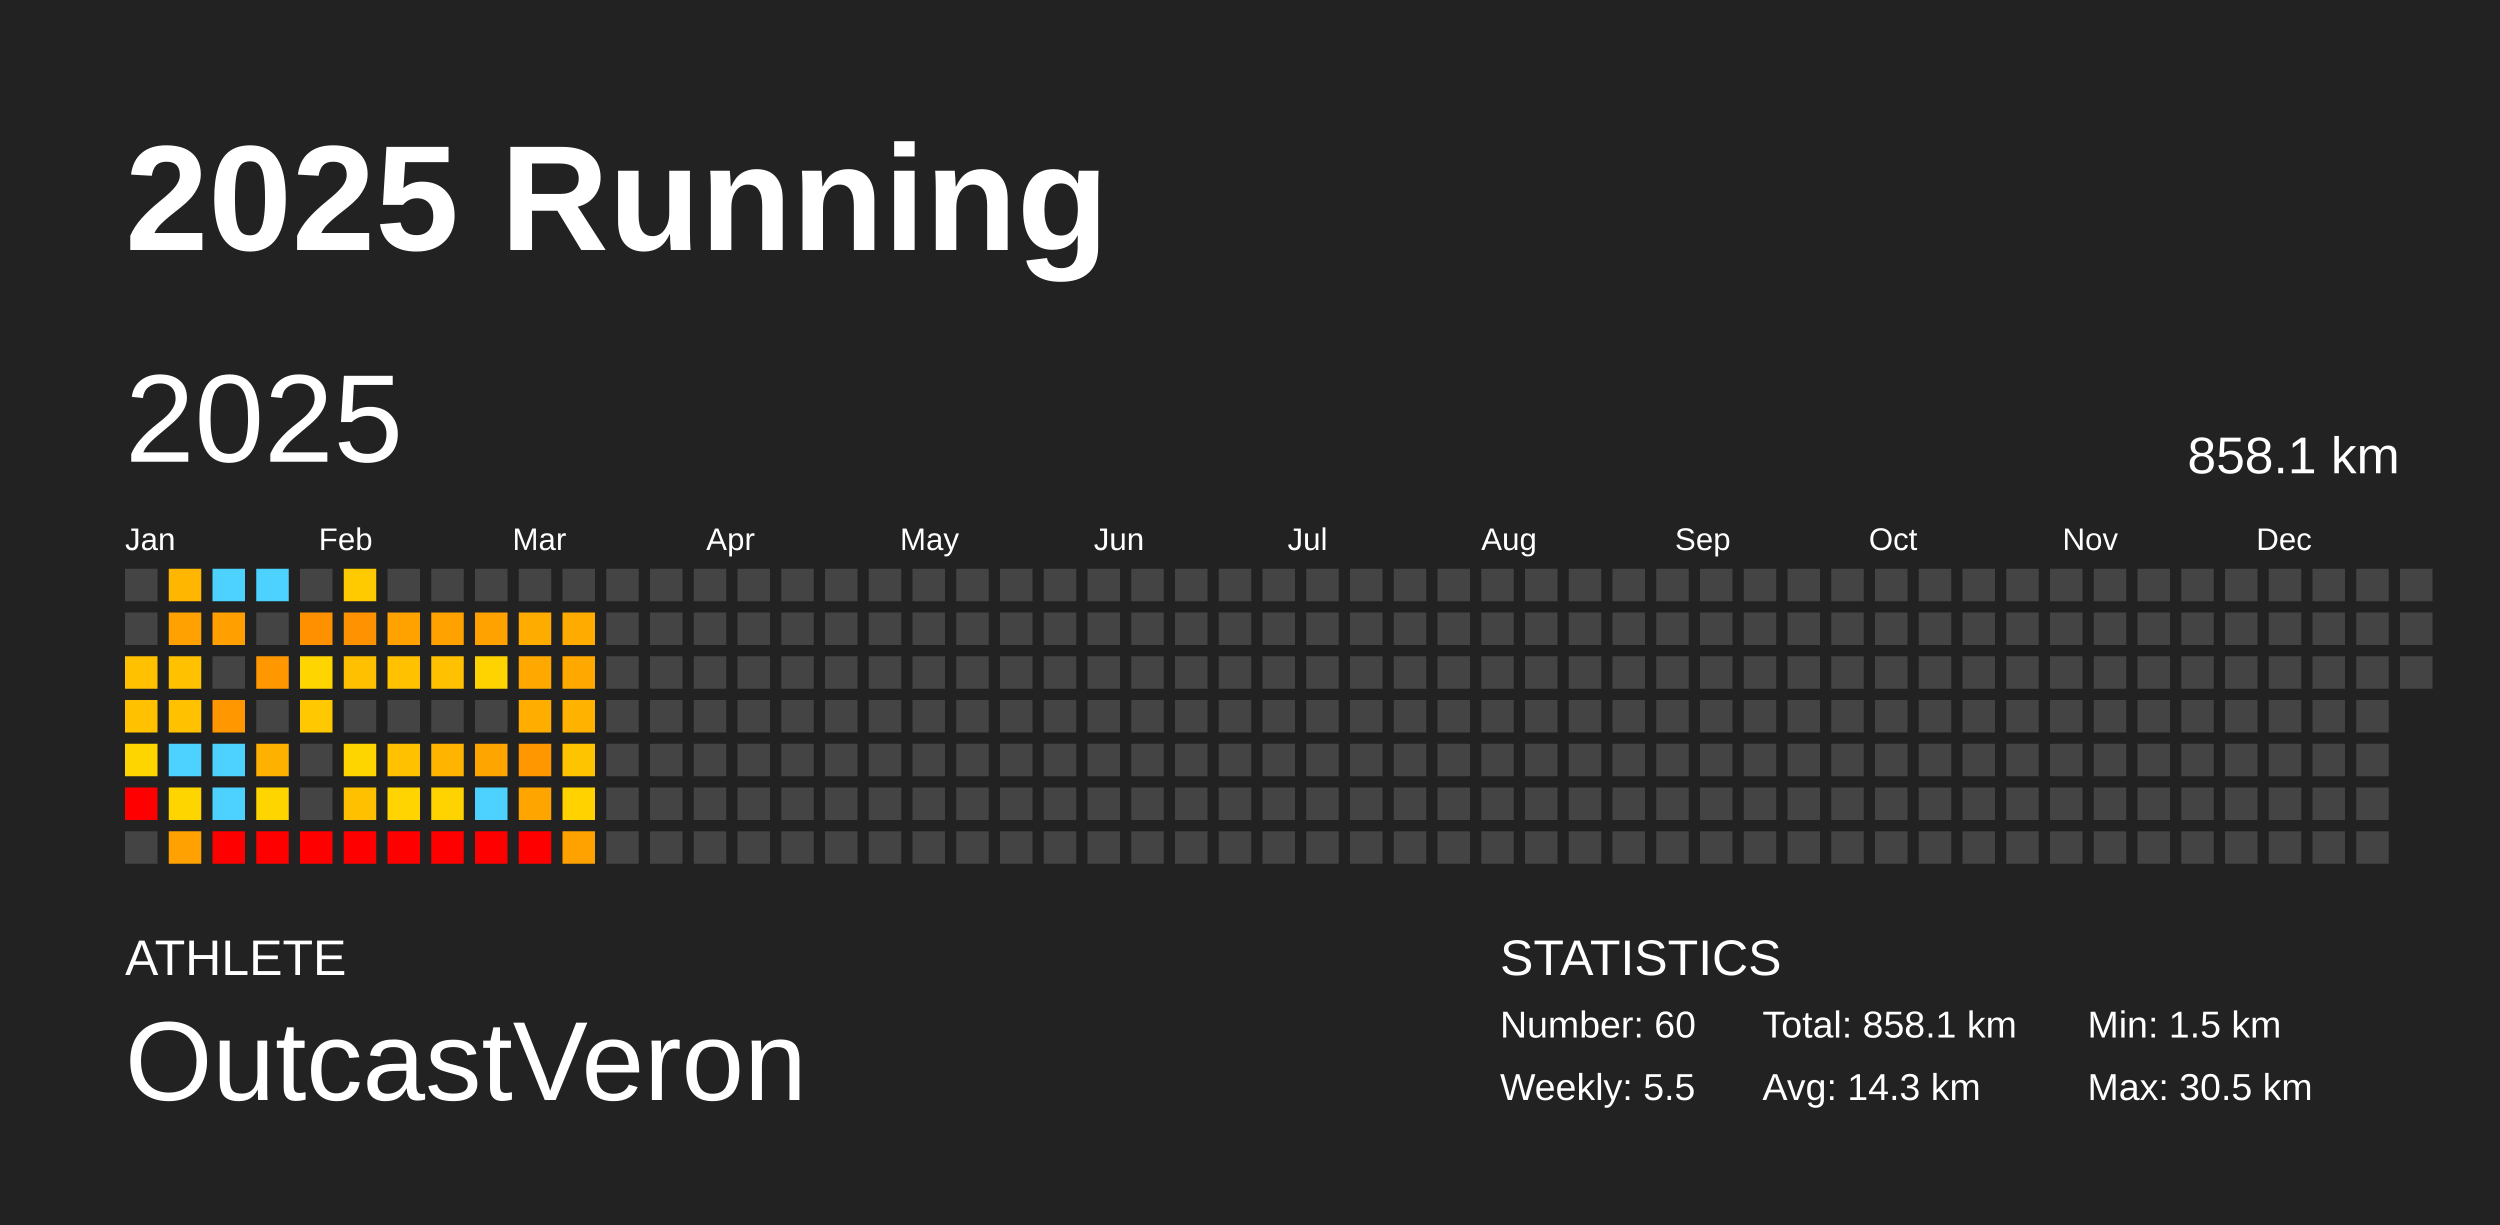
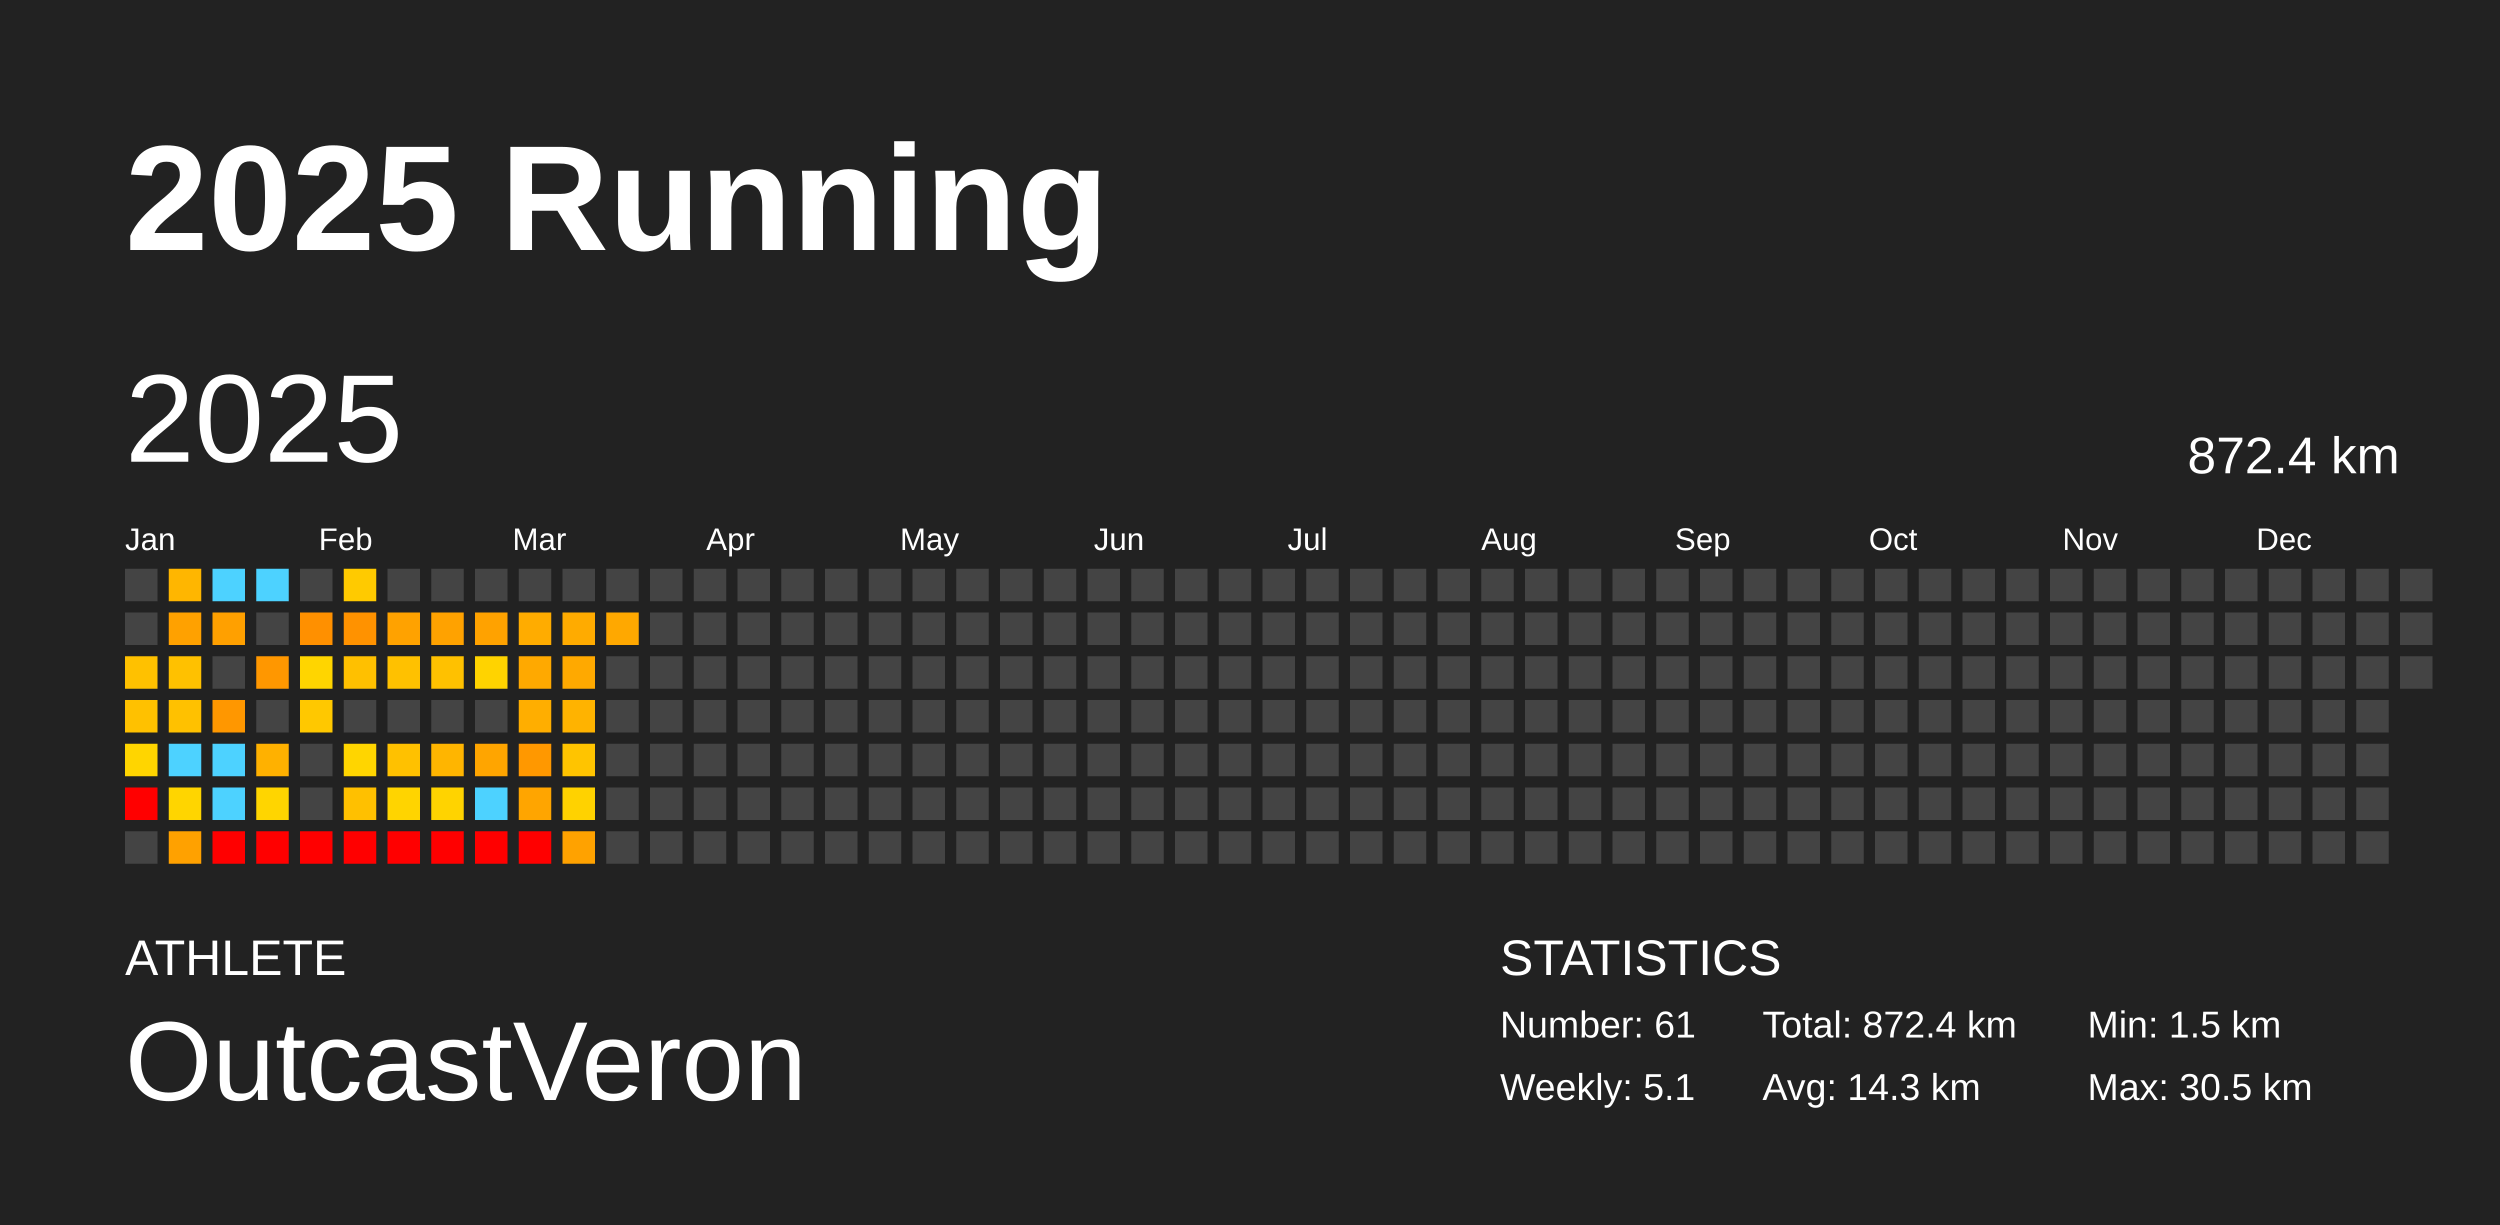
<svg xmlns="http://www.w3.org/2000/svg" baseProfile="full" height="98mm" version="1.1" viewBox="0,0,200,98" width="200mm">
  <defs />
  <rect fill="#222222" height="98" width="200" x="0" y="0" />
  <text fill="#FFFFFF" style="font-size:12px; font-family:Arial; font-weight:bold;" x="10" y="20">2025 Running</text>
  <text fill="#FFFFFF" style="font-size:4px; font-family:Arial" x="10" y="78">ATHLETE</text>
  <text fill="#FFFFFF" style="font-size:9px; font-family:Arial" x="10" y="88">OutcastVeron</text>
  <text fill="#FFFFFF" style="font-size:4px; font-family:Arial" x="120" y="78">STATISTICS</text>
-   <text fill="#FFFFFF" style="font-size:3px; font-family:Arial" x="120" y="83">Number: 60</text>
-   <text fill="#FFFFFF" style="font-size:3px; font-family:Arial" x="120" y="88">Weekly: 5.5</text>
-   <text fill="#FFFFFF" style="font-size:3px; font-family:Arial" x="141" y="83">Total: 858.1 km</text>
+   <text fill="#FFFFFF" style="font-size:3px; font-family:Arial" x="120" y="83">Number: 61</text>
+   <text fill="#FFFFFF" style="font-size:3px; font-family:Arial" x="120" y="88">Weekly: 5.1</text>
+   <text fill="#FFFFFF" style="font-size:3px; font-family:Arial" x="141" y="83">Total: 872.4 km</text>
  <text fill="#FFFFFF" style="font-size:3px; font-family:Arial" x="141" y="88">Avg: 14.3 km</text>
  <text fill="#FFFFFF" style="font-size:3px; font-family:Arial" x="167" y="83">Min: 1.5 km</text>
  <text fill="#FFFFFF" style="font-size:3px; font-family:Arial" x="167" y="88">Max: 30.5 km</text>
  <text dominant-baseline="hanging" fill="#FFFFFF" style="font-size:10.0px; font-family:Arial;" x="10" y="30">2025</text>
-   <text dominant-baseline="hanging" fill="#FFFFFF" style="font-size:4.125px; font-family:Arial;" x="175" y="35">858.1 km</text>
+   <text dominant-baseline="hanging" fill="#FFFFFF" style="font-size:4.125px; font-family:Arial;" x="175" y="35">872.4 km</text>
  <text fill="#FFFFFF" style="font-size:2.5px; font-family:Arial" x="10.0" y="44">Jan</text>
  <text fill="#FFFFFF" style="font-size:2.5px; font-family:Arial" x="25.5" y="44">Feb</text>
  <text fill="#FFFFFF" style="font-size:2.5px; font-family:Arial" x="41.0" y="44">Mar</text>
  <text fill="#FFFFFF" style="font-size:2.5px; font-family:Arial" x="56.5" y="44">Apr</text>
  <text fill="#FFFFFF" style="font-size:2.5px; font-family:Arial" x="72.0" y="44">May</text>
  <text fill="#FFFFFF" style="font-size:2.5px; font-family:Arial" x="87.5" y="44">Jun</text>
  <text fill="#FFFFFF" style="font-size:2.5px; font-family:Arial" x="103.0" y="44">Jul</text>
  <text fill="#FFFFFF" style="font-size:2.5px; font-family:Arial" x="118.5" y="44">Aug</text>
  <text fill="#FFFFFF" style="font-size:2.5px; font-family:Arial" x="134.0" y="44">Sep</text>
  <text fill="#FFFFFF" style="font-size:2.5px; font-family:Arial" x="149.5" y="44">Oct</text>
  <text fill="#FFFFFF" style="font-size:2.5px; font-family:Arial" x="165.0" y="44">Nov</text>
  <text fill="#FFFFFF" style="font-size:2.5px; font-family:Arial" x="180.5" y="44">Dec</text>
  <rect fill="#444444" height="2.6" width="2.6" x="10.0" y="45.5" />
  <rect fill="#444444" height="2.6" width="2.6" x="10.0" y="49.0" />
  <rect fill="#ffc100" height="2.6" width="2.6" x="10.0" y="52.5" />
  <rect fill="#ffc100" height="2.6" width="2.6" x="10.0" y="56.0" />
  <rect fill="#ffd500" height="2.6" width="2.6" x="10.0" y="59.5" />
  <rect fill="red" height="2.6" width="2.6" x="10.0" y="63.0" />
  <rect fill="#444444" height="2.6" width="2.6" x="10.0" y="66.5" />
  <rect fill="#ffb600" height="2.6" width="2.6" x="13.5" y="45.5" />
  <rect fill="#ffa100" height="2.6" width="2.6" x="13.5" y="49.0" />
  <rect fill="#ffc100" height="2.6" width="2.6" x="13.5" y="52.5" />
  <rect fill="#ffc100" height="2.6" width="2.6" x="13.5" y="56.0" />
  <rect fill="#4dd2ff" height="2.6" width="2.6" x="13.5" y="59.5" />
  <rect fill="#ffd500" height="2.6" width="2.6" x="13.5" y="63.0" />
  <rect fill="#ffa100" height="2.6" width="2.6" x="13.5" y="66.5" />
  <rect fill="#4dd2ff" height="2.6" width="2.6" x="17.0" y="45.5" />
  <rect fill="#ffa000" height="2.6" width="2.6" x="17.0" y="49.0" />
  <rect fill="#444444" height="2.6" width="2.6" x="17.0" y="52.5" />
  <rect fill="#ff9700" height="2.6" width="2.6" x="17.0" y="56.0" />
  <rect fill="#4dd2ff" height="2.6" width="2.6" x="17.0" y="59.5" />
  <rect fill="#4dd2ff" height="2.6" width="2.6" x="17.0" y="63.0" />
  <rect fill="red" height="2.6" width="2.6" x="17.0" y="66.5" />
  <rect fill="#4dd2ff" height="2.6" width="2.6" x="20.5" y="45.5" />
  <rect fill="#444444" height="2.6" width="2.6" x="20.5" y="49.0" />
  <rect fill="#ff9700" height="2.6" width="2.6" x="20.5" y="52.5" />
  <rect fill="#444444" height="2.6" width="2.6" x="20.5" y="56.0" />
  <rect fill="#ffb100" height="2.6" width="2.6" x="20.5" y="59.5" />
  <rect fill="#ffd500" height="2.6" width="2.6" x="20.5" y="63.0" />
  <rect fill="red" height="2.6" width="2.6" x="20.5" y="66.5" />
  <rect fill="#444444" height="2.6" width="2.6" x="24.0" y="45.5" />
  <rect fill="#ff9000" height="2.6" width="2.6" x="24.0" y="49.0" />
  <rect fill="#ffd500" height="2.6" width="2.6" x="24.0" y="52.5" />
  <rect fill="#ffc800" height="2.6" width="2.6" x="24.0" y="56.0" />
  <rect fill="#444444" height="2.6" width="2.6" x="24.0" y="59.5" />
  <rect fill="#444444" height="2.6" width="2.6" x="24.0" y="63.0" />
  <rect fill="red" height="2.6" width="2.6" x="24.0" y="66.5" />
  <rect fill="#ffca00" height="2.6" width="2.6" x="27.5" y="45.5" />
  <rect fill="#ff9200" height="2.6" width="2.6" x="27.5" y="49.0" />
  <rect fill="#ffc000" height="2.6" width="2.6" x="27.5" y="52.5" />
  <rect fill="#444444" height="2.6" width="2.6" x="27.5" y="56.0" />
  <rect fill="#ffd500" height="2.6" width="2.6" x="27.5" y="59.5" />
  <rect fill="#ffc000" height="2.6" width="2.6" x="27.5" y="63.0" />
  <rect fill="red" height="2.6" width="2.6" x="27.5" y="66.5" />
  <rect fill="#444444" height="2.6" width="2.6" x="31.0" y="45.5" />
  <rect fill="#ffa200" height="2.6" width="2.6" x="31.0" y="49.0" />
  <rect fill="#ffc100" height="2.6" width="2.6" x="31.0" y="52.5" />
  <rect fill="#444444" height="2.6" width="2.6" x="31.0" y="56.0" />
  <rect fill="#ffc100" height="2.6" width="2.6" x="31.0" y="59.5" />
  <rect fill="#ffd400" height="2.6" width="2.6" x="31.0" y="63.0" />
  <rect fill="red" height="2.6" width="2.6" x="31.0" y="66.5" />
  <rect fill="#444444" height="2.6" width="2.6" x="34.5" y="45.5" />
  <rect fill="#ffa200" height="2.6" width="2.6" x="34.5" y="49.0" />
  <rect fill="#ffc100" height="2.6" width="2.6" x="34.5" y="52.5" />
  <rect fill="#444444" height="2.6" width="2.6" x="34.5" y="56.0" />
  <rect fill="#ffb500" height="2.6" width="2.6" x="34.5" y="59.5" />
  <rect fill="#ffd300" height="2.6" width="2.6" x="34.5" y="63.0" />
  <rect fill="red" height="2.6" width="2.6" x="34.5" y="66.5" />
  <rect fill="#444444" height="2.6" width="2.6" x="38.0" y="45.5" />
  <rect fill="#ffa200" height="2.6" width="2.6" x="38.0" y="49.0" />
  <rect fill="#ffd300" height="2.6" width="2.6" x="38.0" y="52.5" />
  <rect fill="#444444" height="2.6" width="2.6" x="38.0" y="56.0" />
  <rect fill="#ffa500" height="2.6" width="2.6" x="38.0" y="59.5" />
  <rect fill="#4dd2ff" height="2.6" width="2.6" x="38.0" y="63.0" />
  <rect fill="red" height="2.6" width="2.6" x="38.0" y="66.5" />
  <rect fill="#444444" height="2.6" width="2.6" x="41.5" y="45.5" />
  <rect fill="#ffac00" height="2.6" width="2.6" x="41.5" y="49.0" />
  <rect fill="#ffa900" height="2.6" width="2.6" x="41.5" y="52.5" />
  <rect fill="#ffae00" height="2.6" width="2.6" x="41.5" y="56.0" />
  <rect fill="#ff9800" height="2.6" width="2.6" x="41.5" y="59.5" />
  <rect fill="#ffa500" height="2.6" width="2.6" x="41.5" y="63.0" />
  <rect fill="red" height="2.6" width="2.6" x="41.5" y="66.5" />
  <rect fill="#444444" height="2.6" width="2.6" x="45.0" y="45.5" />
  <rect fill="#ffab00" height="2.6" width="2.6" x="45.0" y="49.0" />
  <rect fill="#ffa900" height="2.6" width="2.6" x="45.0" y="52.5" />
  <rect fill="#ffb300" height="2.6" width="2.6" x="45.0" y="56.0" />
  <rect fill="#ffc400" height="2.6" width="2.6" x="45.0" y="59.5" />
  <rect fill="#ffd200" height="2.6" width="2.6" x="45.0" y="63.0" />
  <rect fill="#ffa200" height="2.6" width="2.6" x="45.0" y="66.5" />
  <rect fill="#444444" height="2.6" width="2.6" x="48.5" y="45.5" />
-   <rect fill="#444444" height="2.6" width="2.6" x="48.5" y="49.0" />
+   <rect fill="#ffa800" height="2.6" width="2.6" x="48.5" y="49.0" />
  <rect fill="#444444" height="2.6" width="2.6" x="48.5" y="52.5" />
  <rect fill="#444444" height="2.6" width="2.6" x="48.5" y="56.0" />
  <rect fill="#444444" height="2.6" width="2.6" x="48.5" y="59.5" />
  <rect fill="#444444" height="2.6" width="2.6" x="48.5" y="63.0" />
  <rect fill="#444444" height="2.6" width="2.6" x="48.5" y="66.5" />
  <rect fill="#444444" height="2.6" width="2.6" x="52.0" y="45.5" />
  <rect fill="#444444" height="2.6" width="2.6" x="52.0" y="49.0" />
  <rect fill="#444444" height="2.6" width="2.6" x="52.0" y="52.5" />
  <rect fill="#444444" height="2.6" width="2.6" x="52.0" y="56.0" />
  <rect fill="#444444" height="2.6" width="2.6" x="52.0" y="59.5" />
  <rect fill="#444444" height="2.6" width="2.6" x="52.0" y="63.0" />
  <rect fill="#444444" height="2.6" width="2.6" x="52.0" y="66.5" />
  <rect fill="#444444" height="2.6" width="2.6" x="55.5" y="45.5" />
  <rect fill="#444444" height="2.6" width="2.6" x="55.5" y="49.0" />
  <rect fill="#444444" height="2.6" width="2.6" x="55.5" y="52.5" />
  <rect fill="#444444" height="2.6" width="2.6" x="55.5" y="56.0" />
  <rect fill="#444444" height="2.6" width="2.6" x="55.5" y="59.5" />
  <rect fill="#444444" height="2.6" width="2.6" x="55.5" y="63.0" />
  <rect fill="#444444" height="2.6" width="2.6" x="55.5" y="66.5" />
  <rect fill="#444444" height="2.6" width="2.6" x="59.0" y="45.5" />
  <rect fill="#444444" height="2.6" width="2.6" x="59.0" y="49.0" />
  <rect fill="#444444" height="2.6" width="2.6" x="59.0" y="52.5" />
  <rect fill="#444444" height="2.6" width="2.6" x="59.0" y="56.0" />
  <rect fill="#444444" height="2.6" width="2.6" x="59.0" y="59.5" />
  <rect fill="#444444" height="2.6" width="2.6" x="59.0" y="63.0" />
  <rect fill="#444444" height="2.6" width="2.6" x="59.0" y="66.5" />
  <rect fill="#444444" height="2.6" width="2.6" x="62.5" y="45.5" />
  <rect fill="#444444" height="2.6" width="2.6" x="62.5" y="49.0" />
  <rect fill="#444444" height="2.6" width="2.6" x="62.5" y="52.5" />
  <rect fill="#444444" height="2.6" width="2.6" x="62.5" y="56.0" />
  <rect fill="#444444" height="2.6" width="2.6" x="62.5" y="59.5" />
  <rect fill="#444444" height="2.6" width="2.6" x="62.5" y="63.0" />
  <rect fill="#444444" height="2.6" width="2.6" x="62.5" y="66.5" />
  <rect fill="#444444" height="2.6" width="2.6" x="66.0" y="45.5" />
  <rect fill="#444444" height="2.6" width="2.6" x="66.0" y="49.0" />
  <rect fill="#444444" height="2.6" width="2.6" x="66.0" y="52.5" />
  <rect fill="#444444" height="2.6" width="2.6" x="66.0" y="56.0" />
  <rect fill="#444444" height="2.6" width="2.6" x="66.0" y="59.5" />
  <rect fill="#444444" height="2.6" width="2.6" x="66.0" y="63.0" />
  <rect fill="#444444" height="2.6" width="2.6" x="66.0" y="66.5" />
  <rect fill="#444444" height="2.6" width="2.6" x="69.5" y="45.5" />
  <rect fill="#444444" height="2.6" width="2.6" x="69.5" y="49.0" />
  <rect fill="#444444" height="2.6" width="2.6" x="69.5" y="52.5" />
  <rect fill="#444444" height="2.6" width="2.6" x="69.5" y="56.0" />
  <rect fill="#444444" height="2.6" width="2.6" x="69.5" y="59.5" />
  <rect fill="#444444" height="2.6" width="2.6" x="69.5" y="63.0" />
  <rect fill="#444444" height="2.6" width="2.6" x="69.5" y="66.5" />
  <rect fill="#444444" height="2.6" width="2.6" x="73.0" y="45.5" />
  <rect fill="#444444" height="2.6" width="2.6" x="73.0" y="49.0" />
  <rect fill="#444444" height="2.6" width="2.6" x="73.0" y="52.5" />
  <rect fill="#444444" height="2.6" width="2.6" x="73.0" y="56.0" />
  <rect fill="#444444" height="2.6" width="2.6" x="73.0" y="59.5" />
  <rect fill="#444444" height="2.6" width="2.6" x="73.0" y="63.0" />
  <rect fill="#444444" height="2.6" width="2.6" x="73.0" y="66.5" />
  <rect fill="#444444" height="2.6" width="2.6" x="76.5" y="45.5" />
  <rect fill="#444444" height="2.6" width="2.6" x="76.5" y="49.0" />
  <rect fill="#444444" height="2.6" width="2.6" x="76.5" y="52.5" />
  <rect fill="#444444" height="2.6" width="2.6" x="76.5" y="56.0" />
  <rect fill="#444444" height="2.6" width="2.6" x="76.5" y="59.5" />
  <rect fill="#444444" height="2.6" width="2.6" x="76.5" y="63.0" />
  <rect fill="#444444" height="2.6" width="2.6" x="76.5" y="66.5" />
  <rect fill="#444444" height="2.6" width="2.6" x="80.0" y="45.5" />
  <rect fill="#444444" height="2.6" width="2.6" x="80.0" y="49.0" />
  <rect fill="#444444" height="2.6" width="2.6" x="80.0" y="52.5" />
  <rect fill="#444444" height="2.6" width="2.6" x="80.0" y="56.0" />
  <rect fill="#444444" height="2.6" width="2.6" x="80.0" y="59.5" />
  <rect fill="#444444" height="2.6" width="2.6" x="80.0" y="63.0" />
  <rect fill="#444444" height="2.6" width="2.6" x="80.0" y="66.5" />
  <rect fill="#444444" height="2.6" width="2.6" x="83.5" y="45.5" />
  <rect fill="#444444" height="2.6" width="2.6" x="83.5" y="49.0" />
  <rect fill="#444444" height="2.6" width="2.6" x="83.5" y="52.5" />
  <rect fill="#444444" height="2.6" width="2.6" x="83.5" y="56.0" />
  <rect fill="#444444" height="2.6" width="2.6" x="83.5" y="59.5" />
  <rect fill="#444444" height="2.6" width="2.6" x="83.5" y="63.0" />
  <rect fill="#444444" height="2.6" width="2.6" x="83.5" y="66.5" />
  <rect fill="#444444" height="2.6" width="2.6" x="87.0" y="45.5" />
  <rect fill="#444444" height="2.6" width="2.6" x="87.0" y="49.0" />
  <rect fill="#444444" height="2.6" width="2.6" x="87.0" y="52.5" />
  <rect fill="#444444" height="2.6" width="2.6" x="87.0" y="56.0" />
  <rect fill="#444444" height="2.6" width="2.6" x="87.0" y="59.5" />
  <rect fill="#444444" height="2.6" width="2.6" x="87.0" y="63.0" />
  <rect fill="#444444" height="2.6" width="2.6" x="87.0" y="66.5" />
  <rect fill="#444444" height="2.6" width="2.6" x="90.5" y="45.5" />
  <rect fill="#444444" height="2.6" width="2.6" x="90.5" y="49.0" />
  <rect fill="#444444" height="2.6" width="2.6" x="90.5" y="52.5" />
  <rect fill="#444444" height="2.6" width="2.6" x="90.5" y="56.0" />
  <rect fill="#444444" height="2.6" width="2.6" x="90.5" y="59.5" />
  <rect fill="#444444" height="2.6" width="2.6" x="90.5" y="63.0" />
  <rect fill="#444444" height="2.6" width="2.6" x="90.5" y="66.5" />
  <rect fill="#444444" height="2.6" width="2.6" x="94.0" y="45.5" />
  <rect fill="#444444" height="2.6" width="2.6" x="94.0" y="49.0" />
  <rect fill="#444444" height="2.6" width="2.6" x="94.0" y="52.5" />
  <rect fill="#444444" height="2.6" width="2.6" x="94.0" y="56.0" />
  <rect fill="#444444" height="2.6" width="2.6" x="94.0" y="59.5" />
  <rect fill="#444444" height="2.6" width="2.6" x="94.0" y="63.0" />
  <rect fill="#444444" height="2.6" width="2.6" x="94.0" y="66.5" />
  <rect fill="#444444" height="2.6" width="2.6" x="97.5" y="45.5" />
  <rect fill="#444444" height="2.6" width="2.6" x="97.5" y="49.0" />
  <rect fill="#444444" height="2.6" width="2.6" x="97.5" y="52.5" />
  <rect fill="#444444" height="2.6" width="2.6" x="97.5" y="56.0" />
  <rect fill="#444444" height="2.6" width="2.6" x="97.5" y="59.5" />
  <rect fill="#444444" height="2.6" width="2.6" x="97.5" y="63.0" />
  <rect fill="#444444" height="2.6" width="2.6" x="97.5" y="66.5" />
  <rect fill="#444444" height="2.6" width="2.6" x="101.0" y="45.5" />
  <rect fill="#444444" height="2.6" width="2.6" x="101.0" y="49.0" />
  <rect fill="#444444" height="2.6" width="2.6" x="101.0" y="52.5" />
  <rect fill="#444444" height="2.6" width="2.6" x="101.0" y="56.0" />
  <rect fill="#444444" height="2.6" width="2.6" x="101.0" y="59.5" />
  <rect fill="#444444" height="2.6" width="2.6" x="101.0" y="63.0" />
  <rect fill="#444444" height="2.6" width="2.6" x="101.0" y="66.5" />
  <rect fill="#444444" height="2.6" width="2.6" x="104.5" y="45.5" />
  <rect fill="#444444" height="2.6" width="2.6" x="104.5" y="49.0" />
  <rect fill="#444444" height="2.6" width="2.6" x="104.5" y="52.5" />
  <rect fill="#444444" height="2.6" width="2.6" x="104.5" y="56.0" />
  <rect fill="#444444" height="2.6" width="2.6" x="104.5" y="59.5" />
  <rect fill="#444444" height="2.6" width="2.6" x="104.5" y="63.0" />
  <rect fill="#444444" height="2.6" width="2.6" x="104.5" y="66.5" />
  <rect fill="#444444" height="2.6" width="2.6" x="108.0" y="45.5" />
  <rect fill="#444444" height="2.6" width="2.6" x="108.0" y="49.0" />
  <rect fill="#444444" height="2.6" width="2.6" x="108.0" y="52.5" />
  <rect fill="#444444" height="2.6" width="2.6" x="108.0" y="56.0" />
  <rect fill="#444444" height="2.6" width="2.6" x="108.0" y="59.5" />
  <rect fill="#444444" height="2.6" width="2.6" x="108.0" y="63.0" />
  <rect fill="#444444" height="2.6" width="2.6" x="108.0" y="66.5" />
  <rect fill="#444444" height="2.6" width="2.6" x="111.5" y="45.5" />
  <rect fill="#444444" height="2.6" width="2.6" x="111.5" y="49.0" />
  <rect fill="#444444" height="2.6" width="2.6" x="111.5" y="52.5" />
  <rect fill="#444444" height="2.6" width="2.6" x="111.5" y="56.0" />
  <rect fill="#444444" height="2.6" width="2.6" x="111.5" y="59.5" />
  <rect fill="#444444" height="2.6" width="2.6" x="111.5" y="63.0" />
  <rect fill="#444444" height="2.6" width="2.6" x="111.5" y="66.5" />
  <rect fill="#444444" height="2.6" width="2.6" x="115.0" y="45.5" />
  <rect fill="#444444" height="2.6" width="2.6" x="115.0" y="49.0" />
  <rect fill="#444444" height="2.6" width="2.6" x="115.0" y="52.5" />
  <rect fill="#444444" height="2.6" width="2.6" x="115.0" y="56.0" />
  <rect fill="#444444" height="2.6" width="2.6" x="115.0" y="59.5" />
  <rect fill="#444444" height="2.6" width="2.6" x="115.0" y="63.0" />
  <rect fill="#444444" height="2.6" width="2.6" x="115.0" y="66.5" />
  <rect fill="#444444" height="2.6" width="2.6" x="118.5" y="45.5" />
  <rect fill="#444444" height="2.6" width="2.6" x="118.5" y="49.0" />
  <rect fill="#444444" height="2.6" width="2.6" x="118.5" y="52.5" />
  <rect fill="#444444" height="2.6" width="2.6" x="118.5" y="56.0" />
  <rect fill="#444444" height="2.6" width="2.6" x="118.5" y="59.5" />
  <rect fill="#444444" height="2.6" width="2.6" x="118.5" y="63.0" />
  <rect fill="#444444" height="2.6" width="2.6" x="118.5" y="66.5" />
  <rect fill="#444444" height="2.6" width="2.6" x="122.0" y="45.5" />
  <rect fill="#444444" height="2.6" width="2.6" x="122.0" y="49.0" />
  <rect fill="#444444" height="2.6" width="2.6" x="122.0" y="52.5" />
  <rect fill="#444444" height="2.6" width="2.6" x="122.0" y="56.0" />
  <rect fill="#444444" height="2.6" width="2.6" x="122.0" y="59.5" />
  <rect fill="#444444" height="2.6" width="2.6" x="122.0" y="63.0" />
  <rect fill="#444444" height="2.6" width="2.6" x="122.0" y="66.5" />
  <rect fill="#444444" height="2.6" width="2.6" x="125.5" y="45.5" />
  <rect fill="#444444" height="2.6" width="2.6" x="125.5" y="49.0" />
  <rect fill="#444444" height="2.6" width="2.6" x="125.5" y="52.5" />
  <rect fill="#444444" height="2.6" width="2.6" x="125.5" y="56.0" />
  <rect fill="#444444" height="2.6" width="2.6" x="125.5" y="59.5" />
  <rect fill="#444444" height="2.6" width="2.6" x="125.5" y="63.0" />
  <rect fill="#444444" height="2.6" width="2.6" x="125.5" y="66.5" />
  <rect fill="#444444" height="2.6" width="2.6" x="129.0" y="45.5" />
  <rect fill="#444444" height="2.6" width="2.6" x="129.0" y="49.0" />
  <rect fill="#444444" height="2.6" width="2.6" x="129.0" y="52.5" />
  <rect fill="#444444" height="2.6" width="2.6" x="129.0" y="56.0" />
  <rect fill="#444444" height="2.6" width="2.6" x="129.0" y="59.5" />
  <rect fill="#444444" height="2.6" width="2.6" x="129.0" y="63.0" />
  <rect fill="#444444" height="2.6" width="2.6" x="129.0" y="66.5" />
  <rect fill="#444444" height="2.6" width="2.6" x="132.5" y="45.5" />
  <rect fill="#444444" height="2.6" width="2.6" x="132.5" y="49.0" />
  <rect fill="#444444" height="2.6" width="2.6" x="132.5" y="52.5" />
  <rect fill="#444444" height="2.6" width="2.6" x="132.5" y="56.0" />
  <rect fill="#444444" height="2.6" width="2.6" x="132.5" y="59.5" />
  <rect fill="#444444" height="2.6" width="2.6" x="132.5" y="63.0" />
  <rect fill="#444444" height="2.6" width="2.6" x="132.5" y="66.5" />
  <rect fill="#444444" height="2.6" width="2.6" x="136.0" y="45.5" />
  <rect fill="#444444" height="2.6" width="2.6" x="136.0" y="49.0" />
  <rect fill="#444444" height="2.6" width="2.6" x="136.0" y="52.5" />
  <rect fill="#444444" height="2.6" width="2.6" x="136.0" y="56.0" />
  <rect fill="#444444" height="2.6" width="2.6" x="136.0" y="59.5" />
  <rect fill="#444444" height="2.6" width="2.6" x="136.0" y="63.0" />
  <rect fill="#444444" height="2.6" width="2.6" x="136.0" y="66.5" />
  <rect fill="#444444" height="2.6" width="2.6" x="139.5" y="45.5" />
  <rect fill="#444444" height="2.6" width="2.6" x="139.5" y="49.0" />
  <rect fill="#444444" height="2.6" width="2.6" x="139.5" y="52.5" />
  <rect fill="#444444" height="2.6" width="2.6" x="139.5" y="56.0" />
  <rect fill="#444444" height="2.6" width="2.6" x="139.5" y="59.5" />
  <rect fill="#444444" height="2.6" width="2.6" x="139.5" y="63.0" />
  <rect fill="#444444" height="2.6" width="2.6" x="139.5" y="66.5" />
  <rect fill="#444444" height="2.6" width="2.6" x="143.0" y="45.5" />
  <rect fill="#444444" height="2.6" width="2.6" x="143.0" y="49.0" />
  <rect fill="#444444" height="2.6" width="2.6" x="143.0" y="52.5" />
  <rect fill="#444444" height="2.6" width="2.6" x="143.0" y="56.0" />
  <rect fill="#444444" height="2.6" width="2.6" x="143.0" y="59.5" />
  <rect fill="#444444" height="2.6" width="2.6" x="143.0" y="63.0" />
  <rect fill="#444444" height="2.6" width="2.6" x="143.0" y="66.5" />
  <rect fill="#444444" height="2.6" width="2.6" x="146.5" y="45.5" />
  <rect fill="#444444" height="2.6" width="2.6" x="146.5" y="49.0" />
  <rect fill="#444444" height="2.6" width="2.6" x="146.5" y="52.5" />
  <rect fill="#444444" height="2.6" width="2.6" x="146.5" y="56.0" />
  <rect fill="#444444" height="2.6" width="2.6" x="146.5" y="59.5" />
  <rect fill="#444444" height="2.6" width="2.6" x="146.5" y="63.0" />
  <rect fill="#444444" height="2.6" width="2.6" x="146.5" y="66.5" />
  <rect fill="#444444" height="2.6" width="2.6" x="150.0" y="45.5" />
  <rect fill="#444444" height="2.6" width="2.6" x="150.0" y="49.0" />
  <rect fill="#444444" height="2.6" width="2.6" x="150.0" y="52.5" />
  <rect fill="#444444" height="2.6" width="2.6" x="150.0" y="56.0" />
  <rect fill="#444444" height="2.6" width="2.6" x="150.0" y="59.5" />
  <rect fill="#444444" height="2.6" width="2.6" x="150.0" y="63.0" />
  <rect fill="#444444" height="2.6" width="2.6" x="150.0" y="66.5" />
  <rect fill="#444444" height="2.6" width="2.6" x="153.5" y="45.5" />
  <rect fill="#444444" height="2.6" width="2.6" x="153.5" y="49.0" />
  <rect fill="#444444" height="2.6" width="2.6" x="153.5" y="52.5" />
  <rect fill="#444444" height="2.6" width="2.6" x="153.5" y="56.0" />
  <rect fill="#444444" height="2.6" width="2.6" x="153.5" y="59.5" />
  <rect fill="#444444" height="2.6" width="2.6" x="153.5" y="63.0" />
  <rect fill="#444444" height="2.6" width="2.6" x="153.5" y="66.5" />
  <rect fill="#444444" height="2.6" width="2.6" x="157.0" y="45.5" />
  <rect fill="#444444" height="2.6" width="2.6" x="157.0" y="49.0" />
  <rect fill="#444444" height="2.6" width="2.6" x="157.0" y="52.5" />
  <rect fill="#444444" height="2.6" width="2.6" x="157.0" y="56.0" />
  <rect fill="#444444" height="2.6" width="2.6" x="157.0" y="59.5" />
  <rect fill="#444444" height="2.6" width="2.6" x="157.0" y="63.0" />
  <rect fill="#444444" height="2.6" width="2.6" x="157.0" y="66.5" />
  <rect fill="#444444" height="2.6" width="2.6" x="160.5" y="45.5" />
  <rect fill="#444444" height="2.6" width="2.6" x="160.5" y="49.0" />
  <rect fill="#444444" height="2.6" width="2.6" x="160.5" y="52.5" />
  <rect fill="#444444" height="2.6" width="2.6" x="160.5" y="56.0" />
  <rect fill="#444444" height="2.6" width="2.6" x="160.5" y="59.5" />
  <rect fill="#444444" height="2.6" width="2.6" x="160.5" y="63.0" />
  <rect fill="#444444" height="2.6" width="2.6" x="160.5" y="66.5" />
  <rect fill="#444444" height="2.6" width="2.6" x="164.0" y="45.5" />
  <rect fill="#444444" height="2.6" width="2.6" x="164.0" y="49.0" />
  <rect fill="#444444" height="2.6" width="2.6" x="164.0" y="52.5" />
  <rect fill="#444444" height="2.6" width="2.6" x="164.0" y="56.0" />
  <rect fill="#444444" height="2.6" width="2.6" x="164.0" y="59.5" />
  <rect fill="#444444" height="2.6" width="2.6" x="164.0" y="63.0" />
  <rect fill="#444444" height="2.6" width="2.6" x="164.0" y="66.5" />
  <rect fill="#444444" height="2.6" width="2.6" x="167.5" y="45.5" />
  <rect fill="#444444" height="2.6" width="2.6" x="167.5" y="49.0" />
  <rect fill="#444444" height="2.6" width="2.6" x="167.5" y="52.5" />
  <rect fill="#444444" height="2.6" width="2.6" x="167.5" y="56.0" />
  <rect fill="#444444" height="2.6" width="2.6" x="167.5" y="59.5" />
  <rect fill="#444444" height="2.6" width="2.6" x="167.5" y="63.0" />
  <rect fill="#444444" height="2.6" width="2.6" x="167.5" y="66.5" />
  <rect fill="#444444" height="2.6" width="2.6" x="171.0" y="45.5" />
  <rect fill="#444444" height="2.6" width="2.6" x="171.0" y="49.0" />
  <rect fill="#444444" height="2.6" width="2.6" x="171.0" y="52.5" />
  <rect fill="#444444" height="2.6" width="2.6" x="171.0" y="56.0" />
  <rect fill="#444444" height="2.6" width="2.6" x="171.0" y="59.5" />
  <rect fill="#444444" height="2.6" width="2.6" x="171.0" y="63.0" />
  <rect fill="#444444" height="2.6" width="2.6" x="171.0" y="66.5" />
  <rect fill="#444444" height="2.6" width="2.6" x="174.5" y="45.5" />
  <rect fill="#444444" height="2.6" width="2.6" x="174.5" y="49.0" />
  <rect fill="#444444" height="2.6" width="2.6" x="174.5" y="52.5" />
  <rect fill="#444444" height="2.6" width="2.6" x="174.5" y="56.0" />
  <rect fill="#444444" height="2.6" width="2.6" x="174.5" y="59.5" />
  <rect fill="#444444" height="2.6" width="2.6" x="174.5" y="63.0" />
  <rect fill="#444444" height="2.6" width="2.6" x="174.5" y="66.5" />
  <rect fill="#444444" height="2.6" width="2.6" x="178.0" y="45.5" />
  <rect fill="#444444" height="2.6" width="2.6" x="178.0" y="49.0" />
  <rect fill="#444444" height="2.6" width="2.6" x="178.0" y="52.5" />
  <rect fill="#444444" height="2.6" width="2.6" x="178.0" y="56.0" />
  <rect fill="#444444" height="2.6" width="2.6" x="178.0" y="59.5" />
  <rect fill="#444444" height="2.6" width="2.6" x="178.0" y="63.0" />
  <rect fill="#444444" height="2.6" width="2.6" x="178.0" y="66.5" />
  <rect fill="#444444" height="2.6" width="2.6" x="181.5" y="45.5" />
  <rect fill="#444444" height="2.6" width="2.6" x="181.5" y="49.0" />
  <rect fill="#444444" height="2.6" width="2.6" x="181.5" y="52.5" />
  <rect fill="#444444" height="2.6" width="2.6" x="181.5" y="56.0" />
  <rect fill="#444444" height="2.6" width="2.6" x="181.5" y="59.5" />
  <rect fill="#444444" height="2.6" width="2.6" x="181.5" y="63.0" />
  <rect fill="#444444" height="2.6" width="2.6" x="181.5" y="66.5" />
  <rect fill="#444444" height="2.6" width="2.6" x="185.0" y="45.5" />
  <rect fill="#444444" height="2.6" width="2.6" x="185.0" y="49.0" />
  <rect fill="#444444" height="2.6" width="2.6" x="185.0" y="52.5" />
  <rect fill="#444444" height="2.6" width="2.6" x="185.0" y="56.0" />
  <rect fill="#444444" height="2.6" width="2.6" x="185.0" y="59.5" />
  <rect fill="#444444" height="2.6" width="2.6" x="185.0" y="63.0" />
  <rect fill="#444444" height="2.6" width="2.6" x="185.0" y="66.5" />
  <rect fill="#444444" height="2.6" width="2.6" x="188.5" y="45.5" />
  <rect fill="#444444" height="2.6" width="2.6" x="188.5" y="49.0" />
  <rect fill="#444444" height="2.6" width="2.6" x="188.5" y="52.5" />
  <rect fill="#444444" height="2.6" width="2.6" x="188.5" y="56.0" />
  <rect fill="#444444" height="2.6" width="2.6" x="188.5" y="59.5" />
  <rect fill="#444444" height="2.6" width="2.6" x="188.5" y="63.0" />
  <rect fill="#444444" height="2.6" width="2.6" x="188.5" y="66.5" />
  <rect fill="#444444" height="2.6" width="2.6" x="192.0" y="45.5" />
  <rect fill="#444444" height="2.6" width="2.6" x="192.0" y="49.0" />
  <rect fill="#444444" height="2.6" width="2.6" x="192.0" y="52.5" />
</svg>
